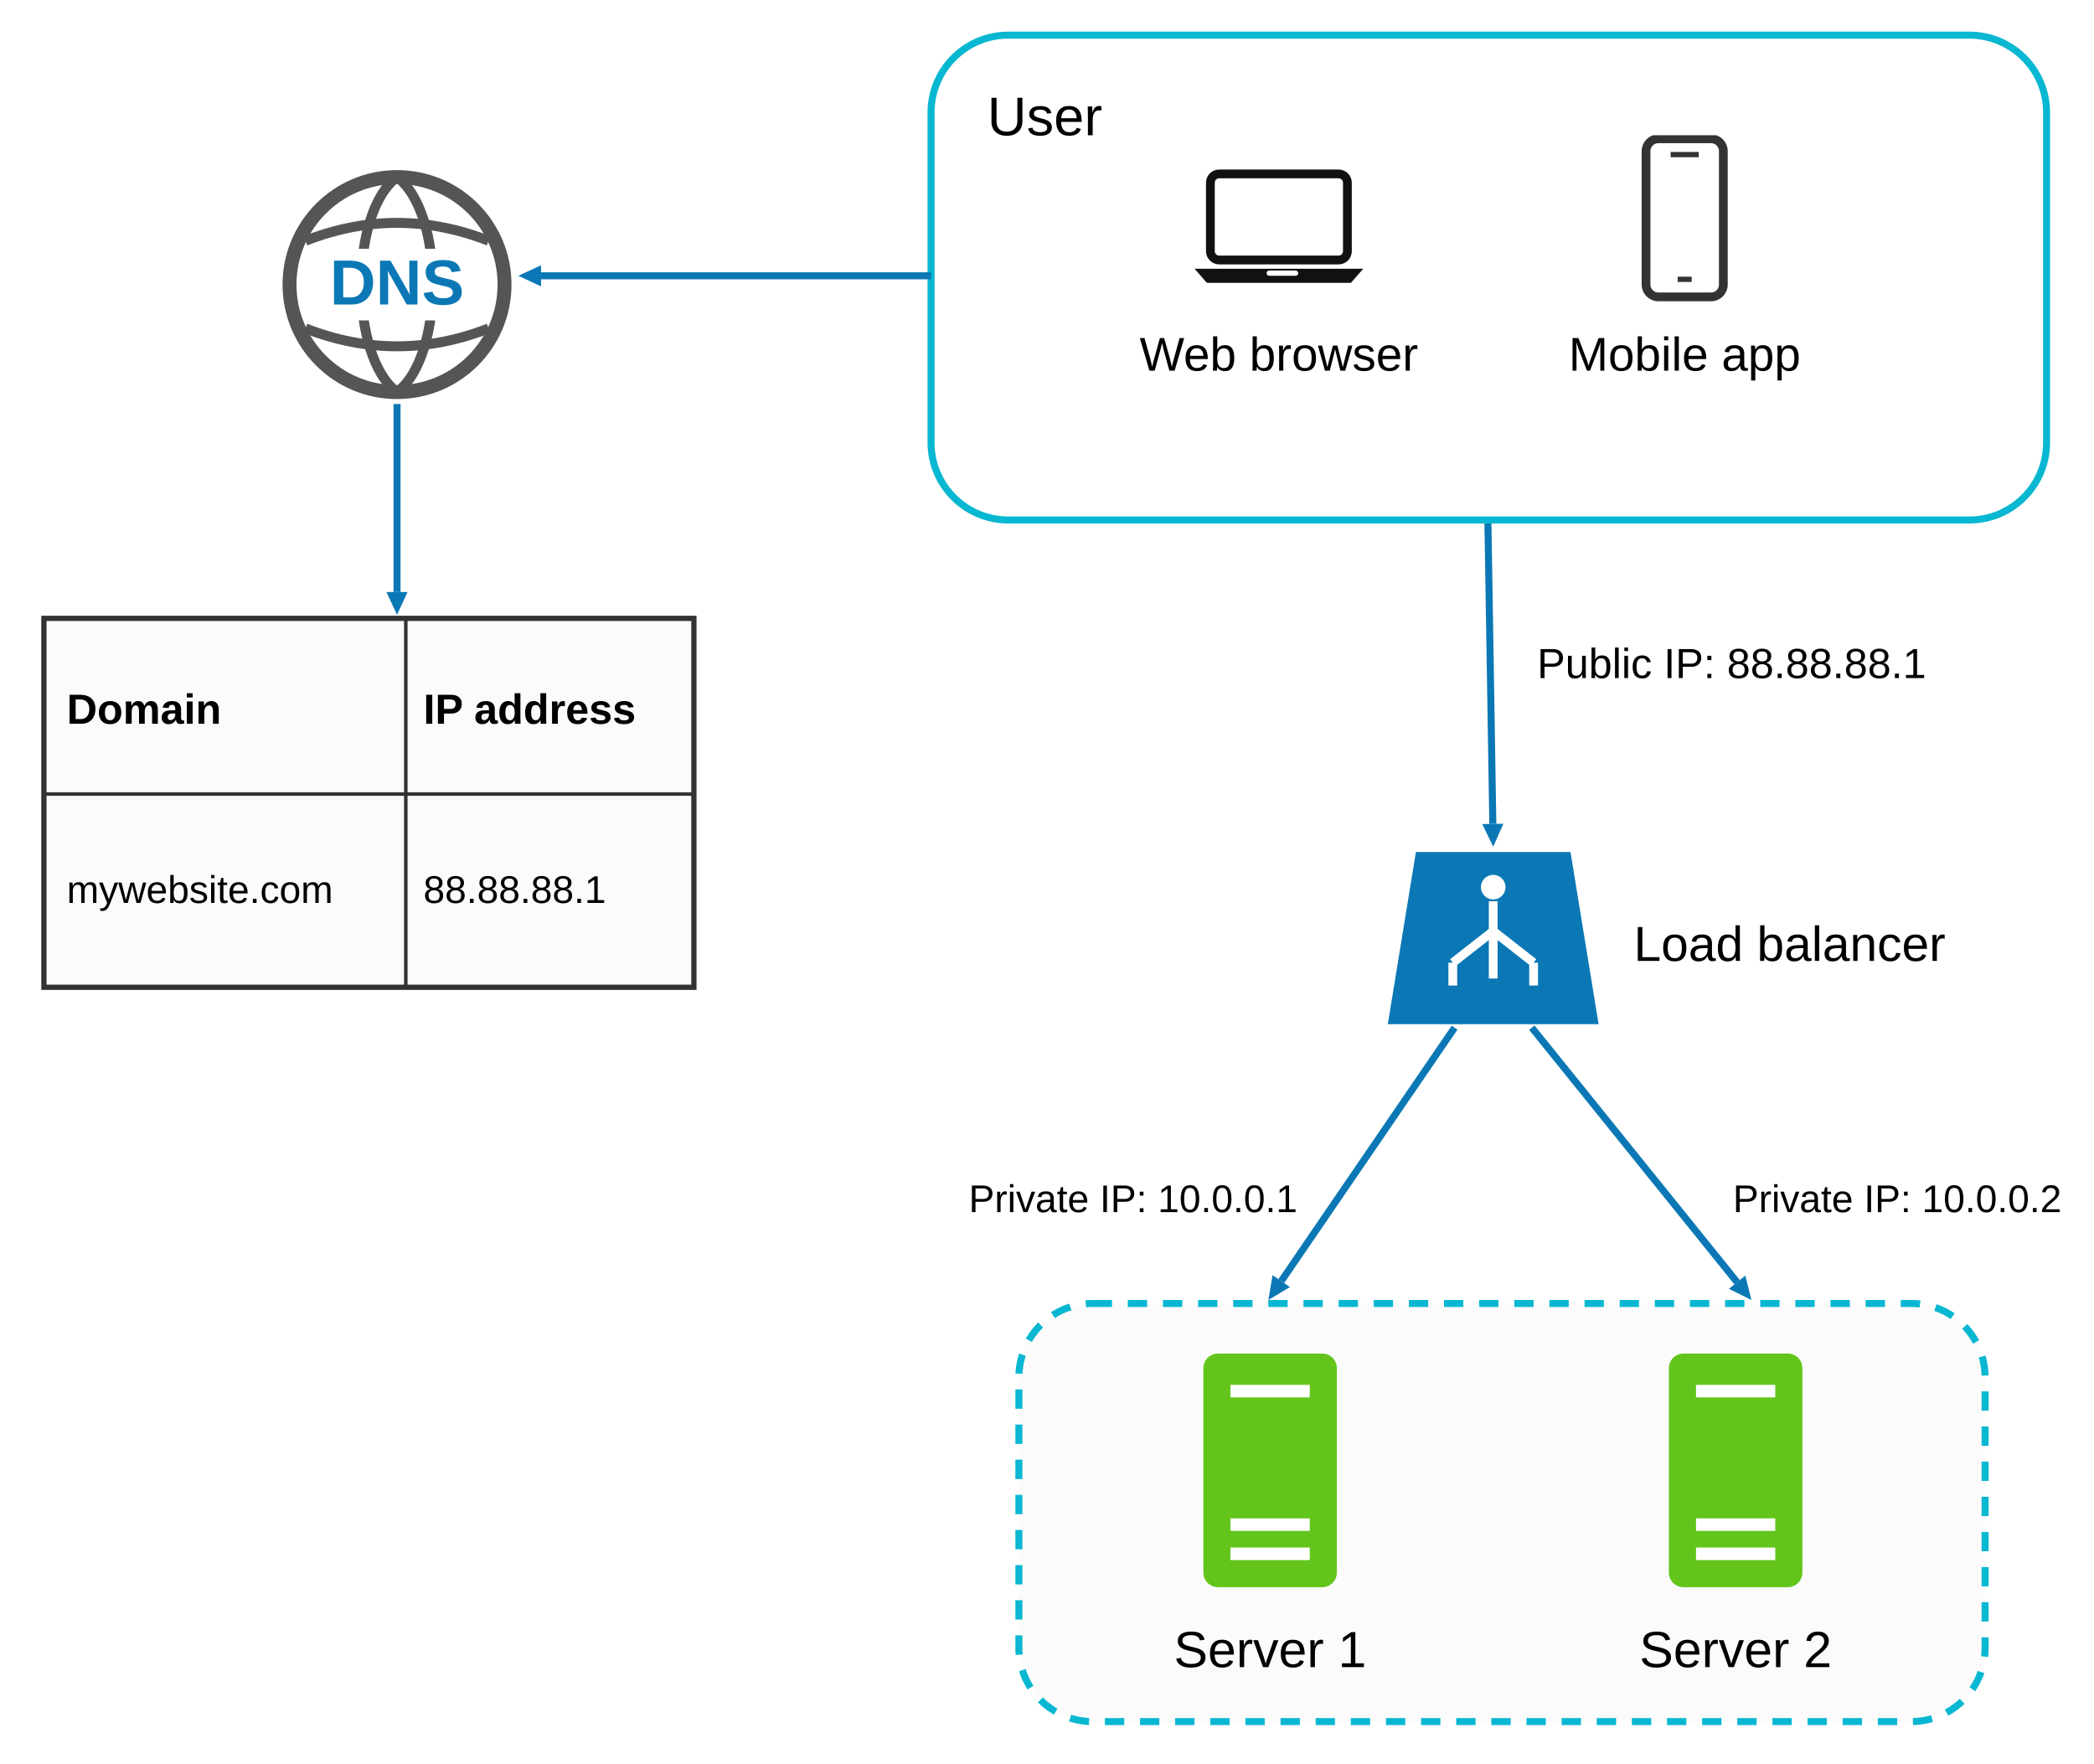
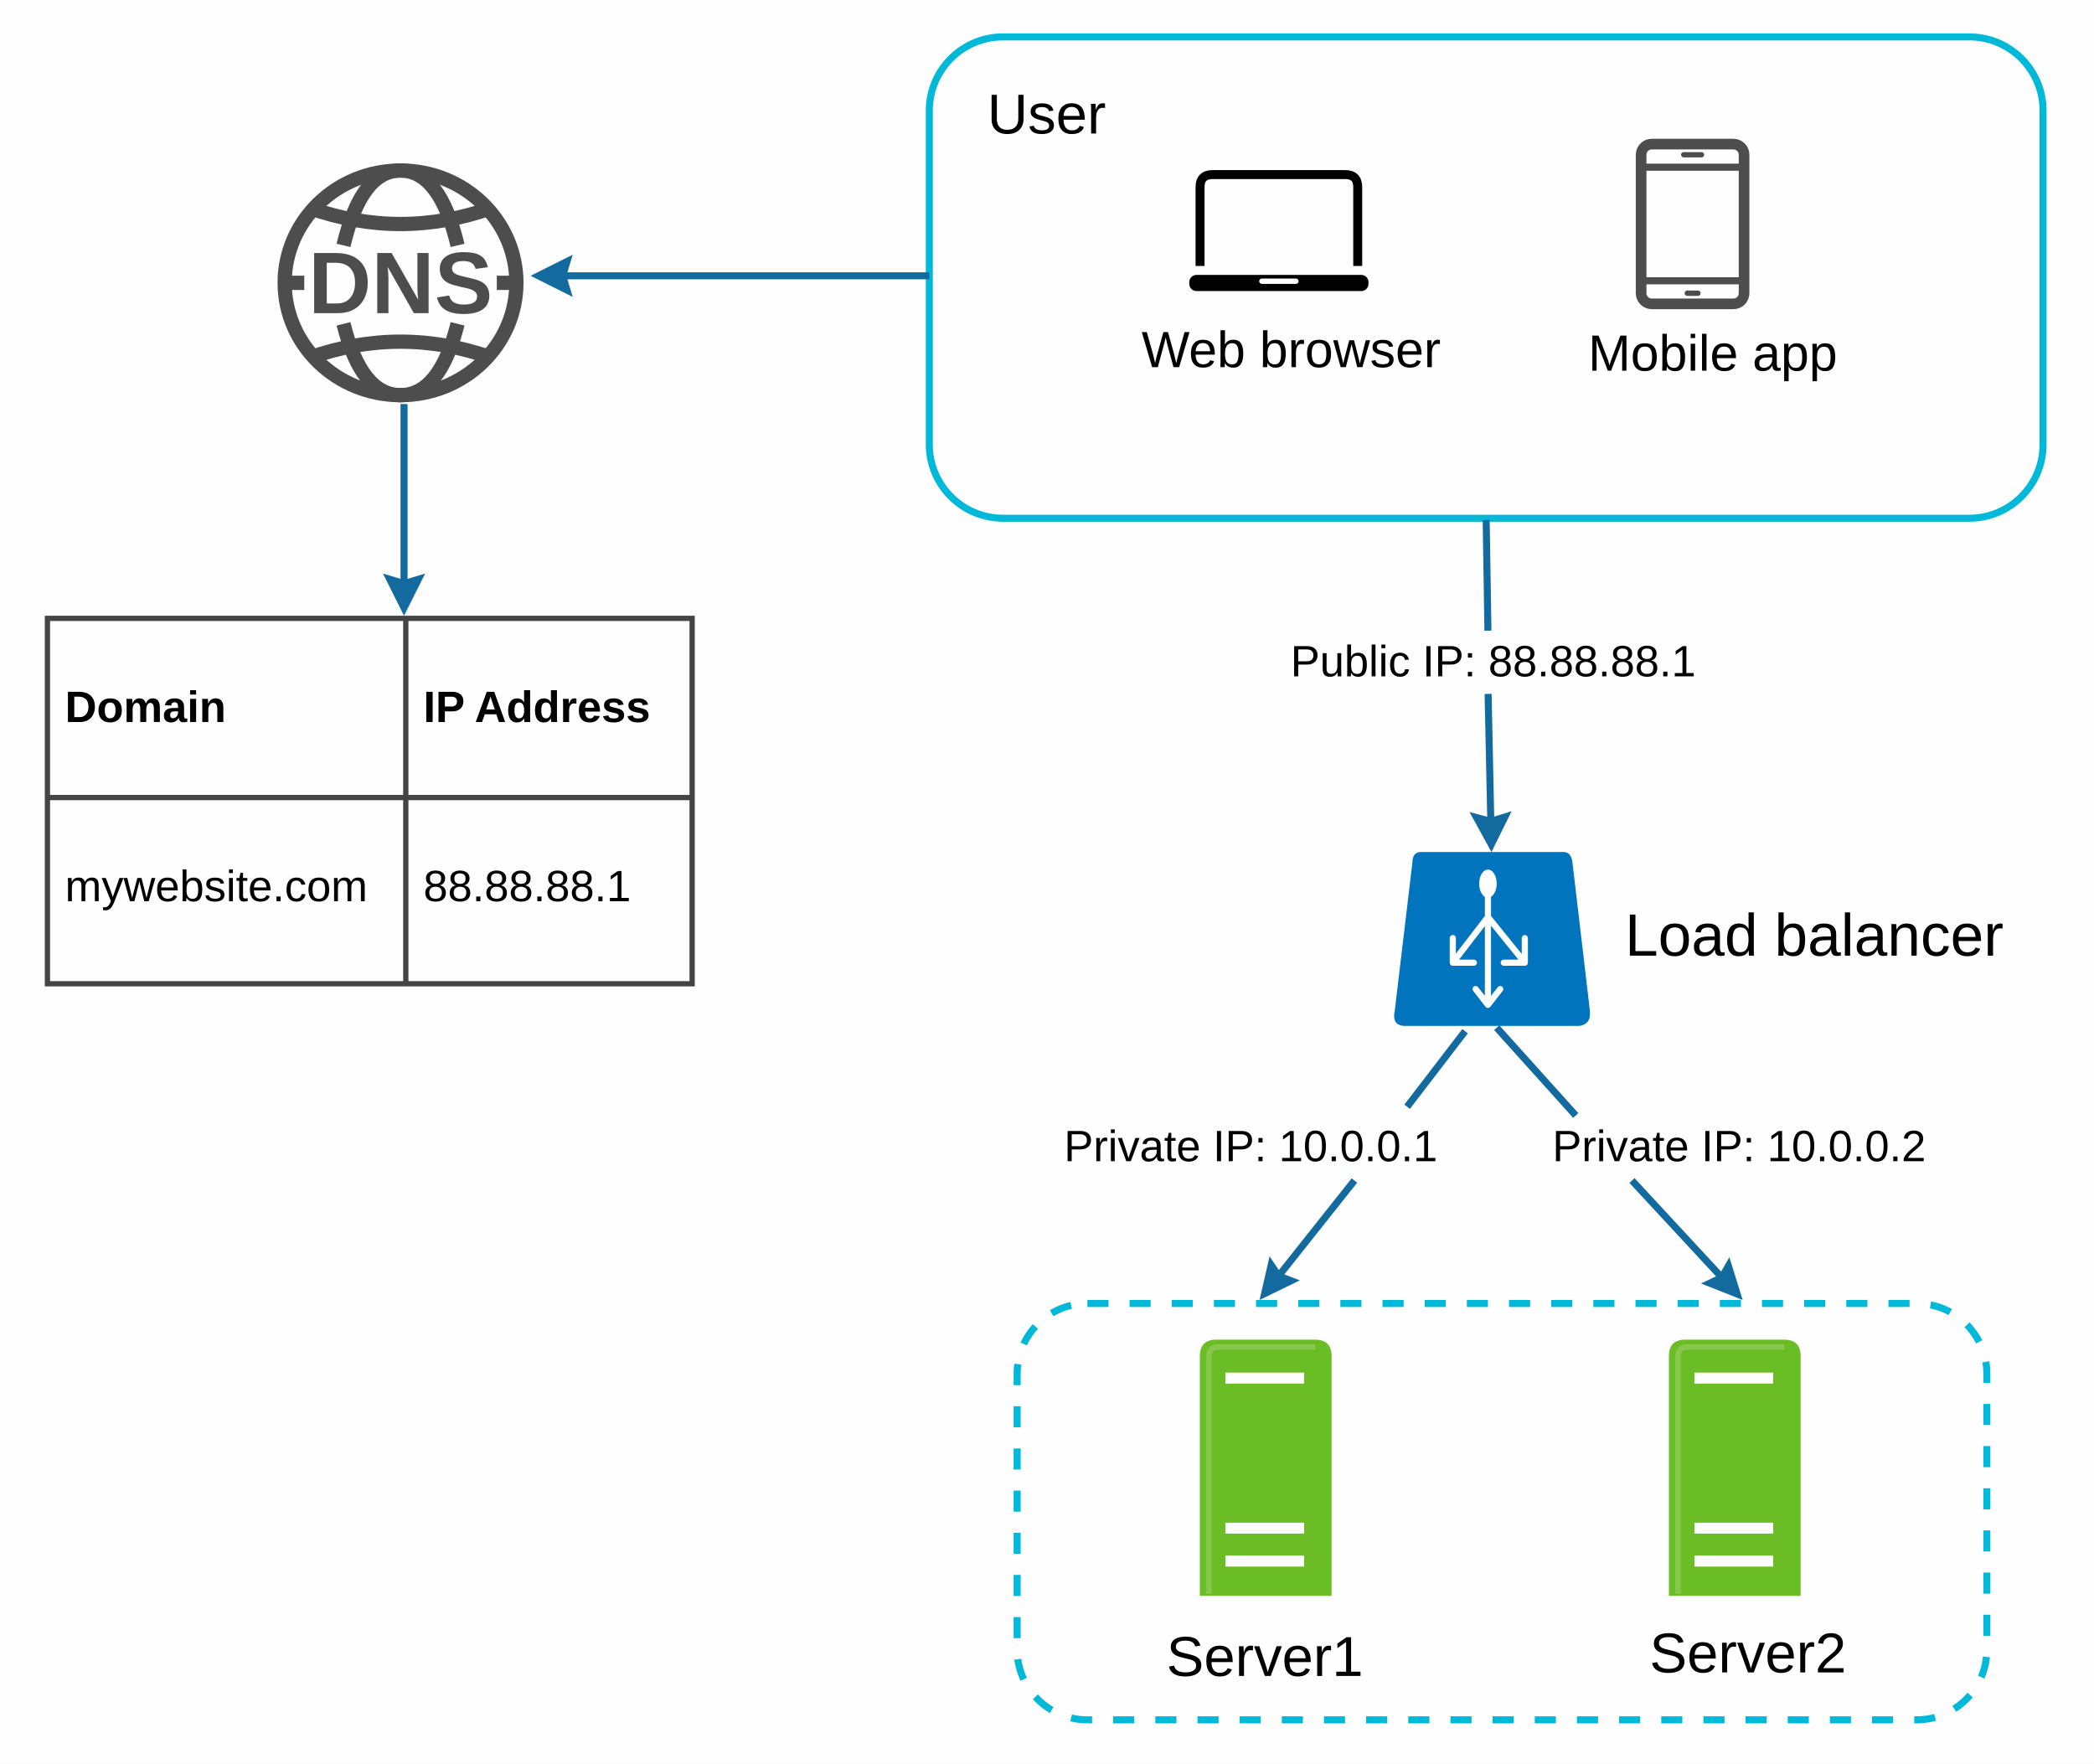
<svg xmlns="http://www.w3.org/2000/svg" width="1192" height="1004" viewBox="0 0 1192 1004" role="img" aria-labelledby="title desc">
  <defs>
-     <marker id="arrow" markerWidth="14" markerHeight="14" viewBox="0 0 14 14" refX="0" refY="7" orient="auto" markerUnits="userSpaceOnUse">
-       <path d="M0 1L13 7L0 13Z" fill="#0b78b5" />
-     </marker>
-     <symbol id="laptop" viewBox="0 0 110 70">
-       <rect x="16" y="4" width="78" height="49" rx="5" fill="white" stroke="#111" stroke-width="5" />
-       <path d="M7 58H103L96 66H14Z" fill="#111" />
-       <rect x="48" y="59" width="18" height="3" rx="1.5" fill="white" />
+     <symbol id="laptop" viewBox="0 0 100 70">
+       <path d="M6 55V11Q6 4 13 4H87Q94 4 94 11V55" fill="none" stroke="#000" stroke-width="5" />
+       <rect y="60" width="100" height="9" rx="4" fill="#000" />
+       <rect x="39" y="62" width="22" height="3" rx="1.5" fill="#fff" />
    </symbol>
-     <symbol id="phone" viewBox="0 0 54 96">
-       <rect x="5" y="2" width="44" height="90" rx="7" fill="white" stroke="#333" stroke-width="5" />
-       <path d="M19 11H35M23 82H31" stroke="#333" stroke-width="3" />
+     <symbol id="phone" viewBox="0 0 64 96">
+       <rect x="3" y="3" width="58" height="90" rx="6" fill="none" stroke="#4d4d4d" stroke-width="6" />
+       <path d="M4 16H60M4 80H60" stroke="#4d4d4d" stroke-width="4" />
+       <path d="M27 9H37M29 87H35" stroke="#4d4d4d" stroke-width="3" stroke-linecap="round" />
    </symbol>
-     <symbol id="server" viewBox="0 0 64 112">
-       <rect width="64" height="112" rx="7" fill="#63c51b" />
-       <path d="M13 18H51M13 82H51M13 96H51" stroke="white" stroke-width="6" />
+     <symbol id="server" viewBox="0 0 72 140">
+       <path d="M0 140V9Q0 0 9 0H63Q72 0 72 9V140Z" fill="#6abd25" />
+       <path d="M5 139V9Q5 4 10 4H63" fill="none" stroke="#88c74b" stroke-width="3" />
+       <path d="M14 21H57M14 103H57M14 121H57" stroke="#fff" stroke-width="6" />
    </symbol>
-     <symbol id="dns-globe" viewBox="0 0 120 120">
-       <circle cx="60" cy="60" r="54" fill="white" stroke="#555" stroke-width="7" />
-       <path d="M60 6C36 24 36 96 60 114M60 6C84 24 84 96 60 114" fill="none" stroke="#555" stroke-width="5" />
-       <path d="M14 38Q60 20 106 38M14 82Q60 100 106 82" fill="none" stroke="#555" stroke-width="5" />
-       <rect x="15" y="42" width="90" height="36" rx="9" fill="white" />
-       <text x="60" y="70" text-anchor="middle" font-family="Arial, sans-serif" font-size="32" font-weight="bold" fill="#0b78b5">DNS</text>
+     <symbol id="dns-globe" viewBox="0 0 140 136">
+       <g fill="none" stroke="#4d4d4d" stroke-width="8">
+         <ellipse cx="70" cy="68" rx="65" ry="63" />
+         <path d="M19 26Q70 44 121 26M19 110Q70 92 121 110M38 47Q48 5 70 5Q92 5 102 47M38 91Q48 131 70 131Q92 131 102 91M5 68H16M124 68H135" />
+       </g>
+       <text x="70" y="85" text-anchor="middle" font-family="Arial, sans-serif" font-weight="bold" font-size="49" fill="#4d4d4d">DNS</text>
    </symbol>
  </defs>
-   <rect width="1192" height="1004" fill="white" />
-   <rect x="530" y="20" width="635" height="276" rx="44" fill="white" stroke="#08b7d1" stroke-width="4" />
-   <text x="562" y="77" font-family="Arial, sans-serif" font-size="31">User</text>
-   <use href="#laptop" x="673" y="95" width="110" height="70" />
-   <text x="728" y="211" text-anchor="middle" font-family="Arial, sans-serif" font-size="27">Web browser</text>
-   <use href="#phone" x="932" y="77" width="54" height="96" />
-   <text x="959" y="211" text-anchor="middle" font-family="Arial, sans-serif" font-size="27">Mobile app</text>
-   <use href="#dns-globe" x="158" y="94" width="136" height="136" />
-   <path d="M530 157H308" fill="none" stroke="#0b78b5" stroke-width="4" marker-end="url(#arrow)" />
-   <path d="M226 230V337" fill="none" stroke="#0b78b5" stroke-width="4" marker-end="url(#arrow)" />
-   <rect x="25" y="352" width="370" height="210" fill="#fbfbfb" stroke="#333" stroke-width="3" />
-   <path d="M25 452H395M231 352V562" stroke="#333" stroke-width="2" />
-   <text x="38" y="412" font-family="Arial, sans-serif" font-size="24" font-weight="bold">Domain</text>
-   <text x="241" y="412" font-family="Arial, sans-serif" font-size="24" font-weight="bold">IP address</text>
-   <text x="38" y="514" font-family="Arial, sans-serif" font-size="22">mywebsite.com</text>
-   <text x="241" y="514" font-family="Arial, sans-serif" font-size="22">88.88.88.1</text>
-   <path id="public-ip-route" d="M847 298L849.79 469" fill="none" stroke="#0b78b5" stroke-width="4" marker-end="url(#arrow)" />
-   <text x="875" y="386" font-family="Arial, sans-serif" font-size="24">Public IP: 88.88.88.1</text>
-   <g id="load-balancer">
-     <path d="M806 485H894L910 583H790Z" fill="#0b78b5" />
-     <circle cx="850" cy="505" r="7" fill="white" />
-     <path d="M850 513V557M850 530L827 548M850 530L873 548M827 548V561M873 548V561" stroke="white" stroke-width="5" fill="none" />
-     <text x="930" y="547" font-family="Arial, sans-serif" font-size="28">Load balancer</text>
-   </g>
-   <path d="M828 585L729.34 729.27" fill="none" stroke="#0b78b5" stroke-width="4" marker-end="url(#arrow)" />
-   <path d="M872 585L988.84 729.88" fill="none" stroke="#0b78b5" stroke-width="4" marker-end="url(#arrow)" />
-   <text x="645" y="690" text-anchor="middle" font-family="Arial, sans-serif" font-size="22">Private IP: 10.0.0.1</text>
-   <text x="1080" y="690" text-anchor="middle" font-family="Arial, sans-serif" font-size="22">Private IP: 10.0.0.2</text>
-   <rect x="580" y="742" width="550" height="238" rx="42" fill="#fbfbfb" stroke="#08b7d1" stroke-width="4" stroke-dasharray="11 9" />
-   <use href="#server" x="685" y="767" width="76" height="140" />
-   <text x="723" y="949" text-anchor="middle" font-family="Arial, sans-serif" font-size="29">Server 1</text>
-   <use href="#server" x="950" y="767" width="76" height="140" />
-   <text x="988" y="949" text-anchor="middle" font-family="Arial, sans-serif" font-size="29">Server 2</text>
+   <rect width="1192" height="1004" fill="#fefefe" />
+   <rect x="529" y="21" width="634" height="274" rx="42" fill="none" stroke="#00b8d8" stroke-width="4" />
+   <text x="562" y="76" font-family="Arial, sans-serif" font-size="32">User</text>
+   <use href="#laptop" x="677" y="94" width="102" height="74" />
+   <text x="735" y="209" font-family="Arial, sans-serif" font-size="29" text-anchor="middle">Web browser</text>
+   <use href="#phone" x="930" y="79" width="67" height="97" />
+   <text x="975" y="211" font-family="Arial, sans-serif" font-size="29" text-anchor="middle">Mobile app</text>
+   <use href="#dns-globe" x="156" y="92" width="144" height="138" />
+   <path data-connector="true" d="M529 157L320.4 157" fill="none" stroke="#126a9e" stroke-width="4" />
+   <path d="M302 157L326 145L322.4 157L326 169Z" fill="#126a9e" />
+   <path data-connector="true" d="M230 230L230 332.1" fill="none" stroke="#126a9e" stroke-width="4" />
+   <path d="M230 350.5L218 326.5L230 330.1L242 326.5Z" fill="#126a9e" />
+   <rect x="27" y="352" width="367" height="208" fill="none" stroke="#444" stroke-width="3" />
+   <path d="M27 454H394M231 352V560" stroke="#444" stroke-width="3" />
+   <text x="37" y="411" font-family="Arial, sans-serif" font-size="25" font-weight="bold">Domain</text>
+   <text x="241" y="411" font-family="Arial, sans-serif" font-size="25" font-weight="bold">IP Address</text>
+   <text x="37" y="513" font-family="Arial, sans-serif" font-size="25">mywebsite.com</text>
+   <text x="241" y="513" font-family="Arial, sans-serif" font-size="25">88.88.88.1</text>
+   <path data-connector="true" d="M846 296L847 359" stroke="#126a9e" stroke-width="4" />
+   <path data-connector="true" d="M847.1 395L848.63 467.454" fill="none" stroke="#126a9e" stroke-width="4" />
+   <path d="M849 485L836.517 462.258L848.587 465.454L860.512 461.752Z" fill="#126a9e" />
+   <text x="850" y="385" font-family="Arial, sans-serif" font-size="25" text-anchor="middle">Public IP: 88.88.88.1</text>
+   <path id="load-balancer" d="M809 485H890Q894 485 895 490L905 575Q906 583 899 584H800Q792 584 794 575L804 491Q804 485 809 485Z" fill="#0074bc" />
+   <ellipse cx="847" cy="503" rx="5" ry="8" fill="#fff" />
+   <path d="M847 508V572M847 522L827 548V534M827 548H839M847 522L868 548V534M868 548H856M847 572L840 563M847 572L854 563" fill="none" stroke="#fff" stroke-width="3.5" stroke-linejoin="round" stroke-linecap="round" />
+   <text x="925" y="544" font-family="Arial, sans-serif" font-size="34">Load balancer</text>
+   <path data-connector="true" d="M834 587L801 630M852 585L897 635" fill="none" stroke="#126a9e" stroke-width="4" />
+   <path data-connector="true" d="M771 672L727.914 726.256" fill="none" stroke="#126a9e" stroke-width="4" />
+   <path d="M717 740L722.689 715.148L729.158 724.69L739.918 728.829Z" fill="#126a9e" />
+   <path data-connector="true" d="M929 672L980.073 727.126" fill="none" stroke="#126a9e" stroke-width="4" />
+   <path d="M992 740L968.299 730.604L978.713 725.659L984.438 715.652Z" fill="#126a9e" />
+   <text x="712" y="661" font-family="Arial, sans-serif" font-size="25" text-anchor="middle">Private IP: 10.0.0.1</text>
+   <text x="990" y="661" font-family="Arial, sans-serif" font-size="25" text-anchor="middle">Private IP: 10.0.0.2</text>
+   <rect x="579" y="742" width="552" height="237" rx="40" fill="none" stroke="#00b8d8" stroke-width="4" stroke-dasharray="12 12" />
+   <use href="#server" x="683" y="762" width="75" height="147" />
+   <text x="720" y="954" font-family="Arial, sans-serif" font-size="32" text-anchor="middle">Server1</text>
+   <use href="#server" x="950" y="762" width="75" height="147" />
+   <text x="995" y="952" font-family="Arial, sans-serif" font-size="32" text-anchor="middle">Server2</text>
</svg>
